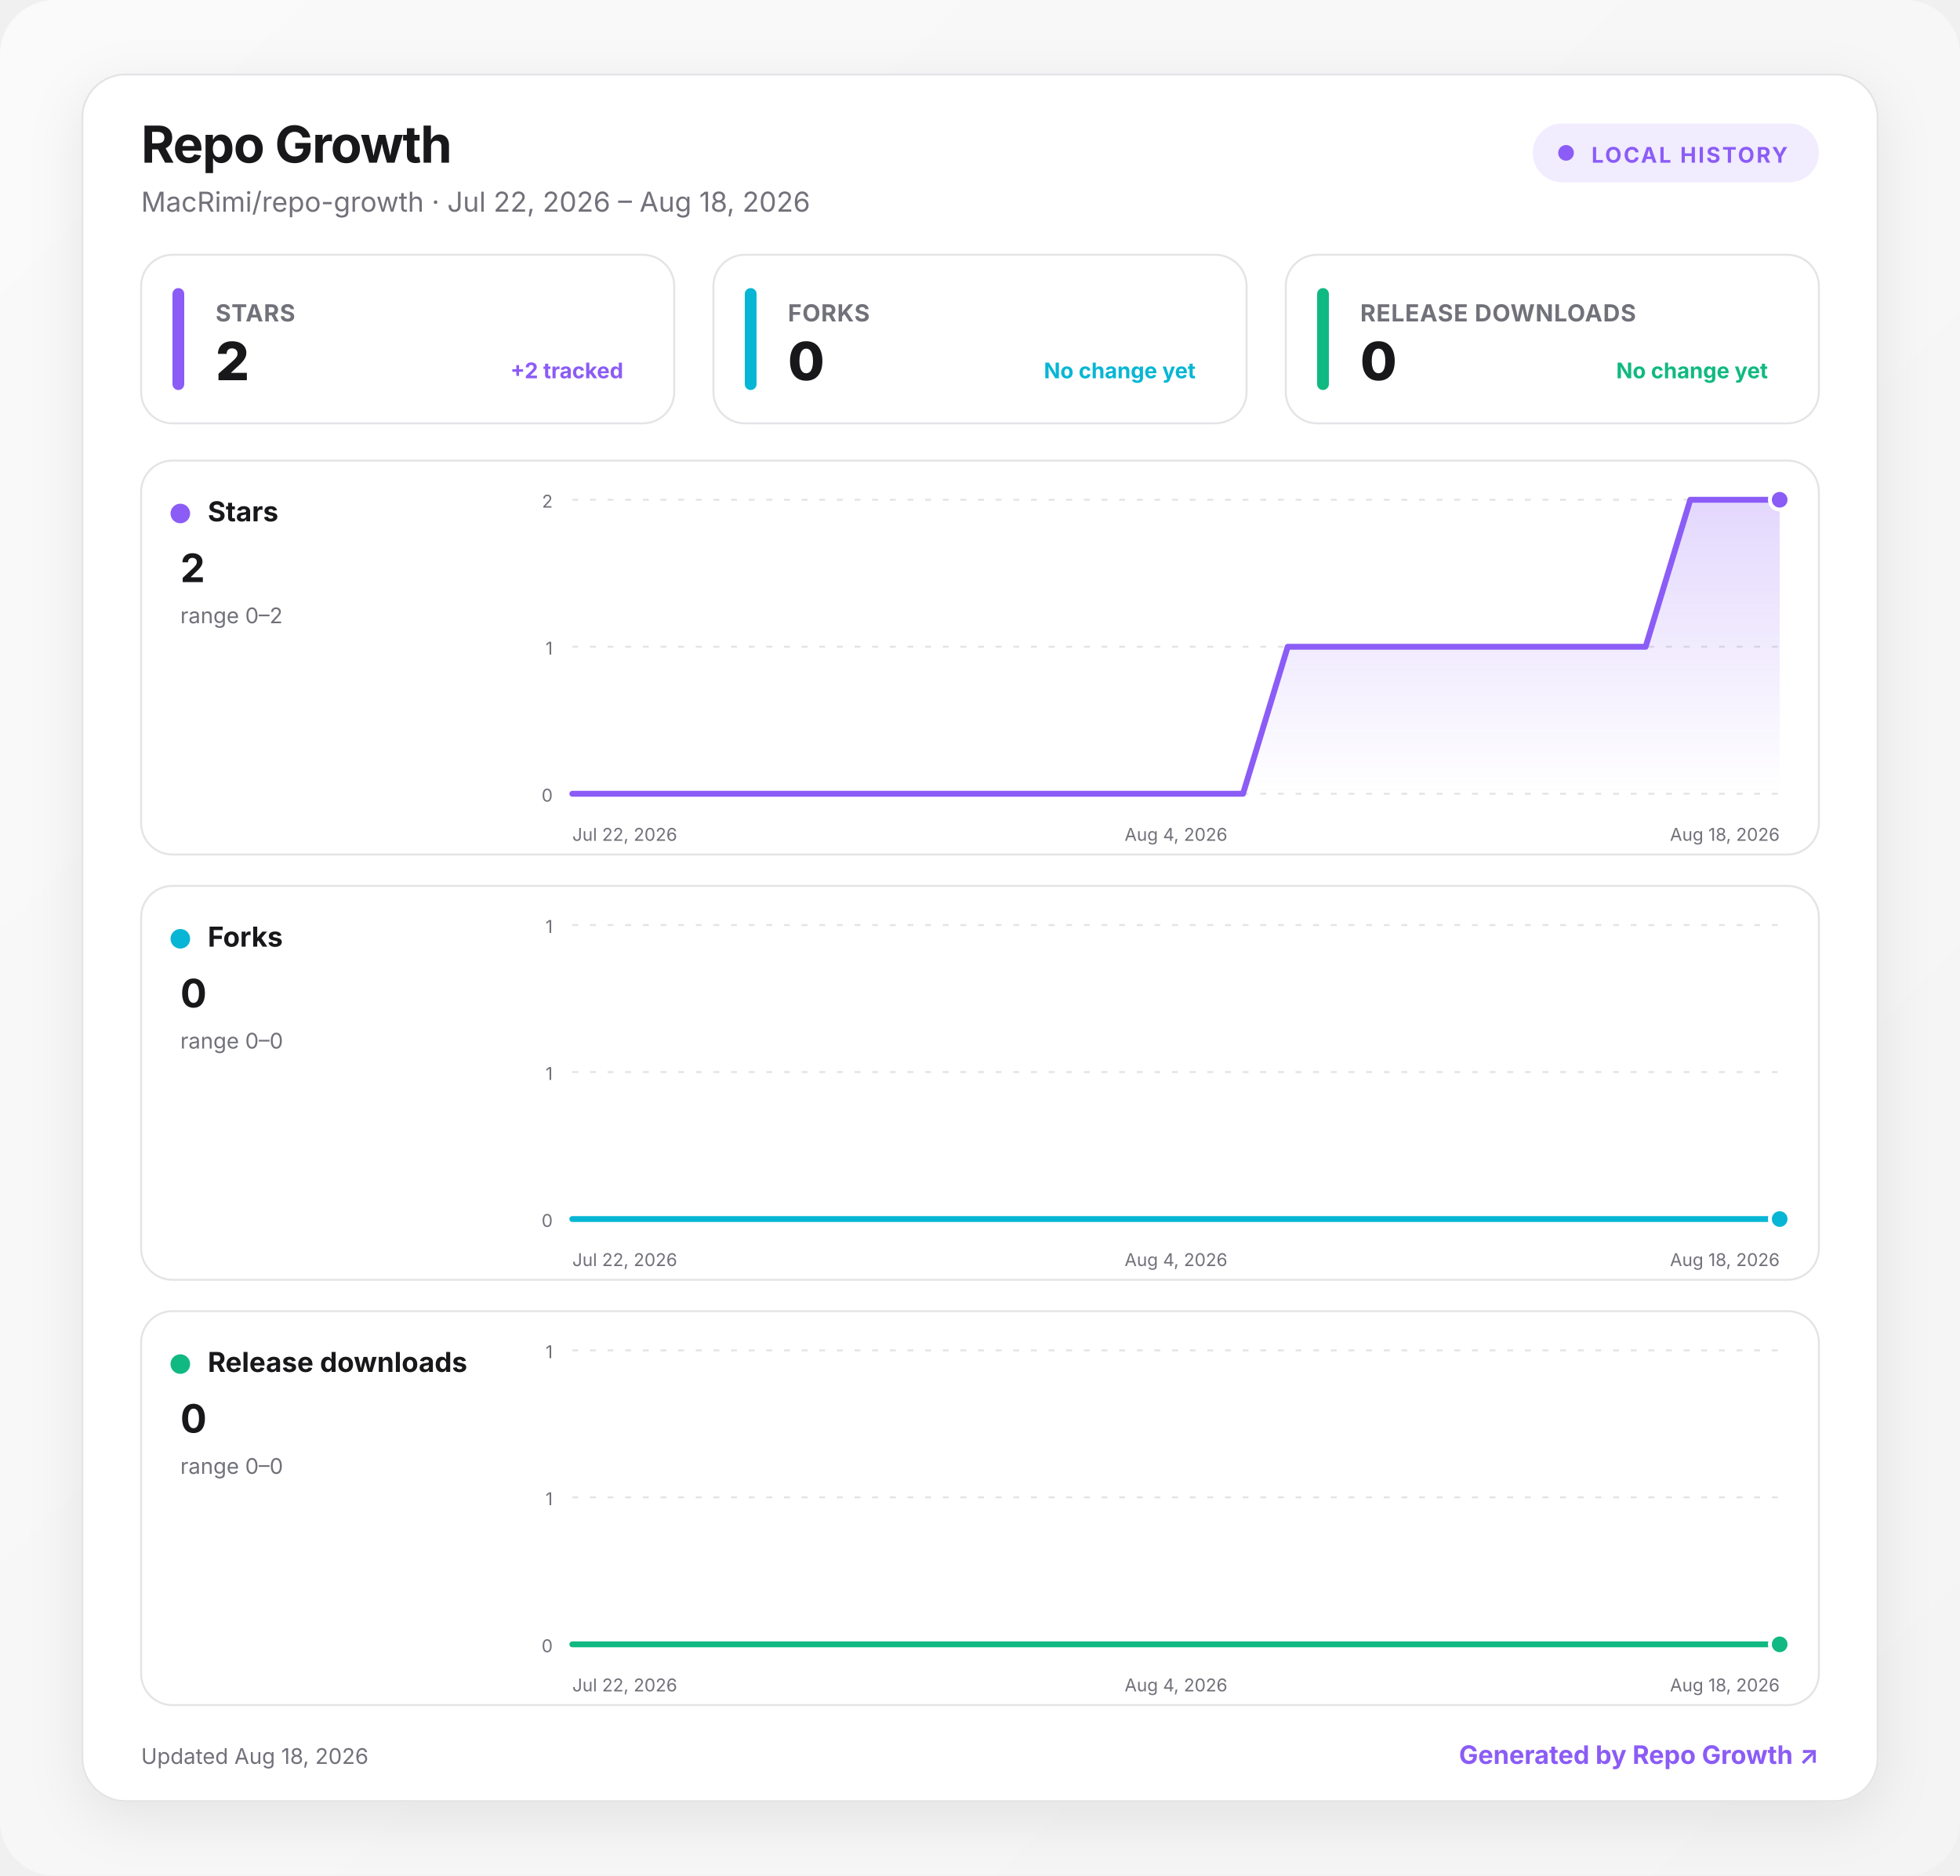
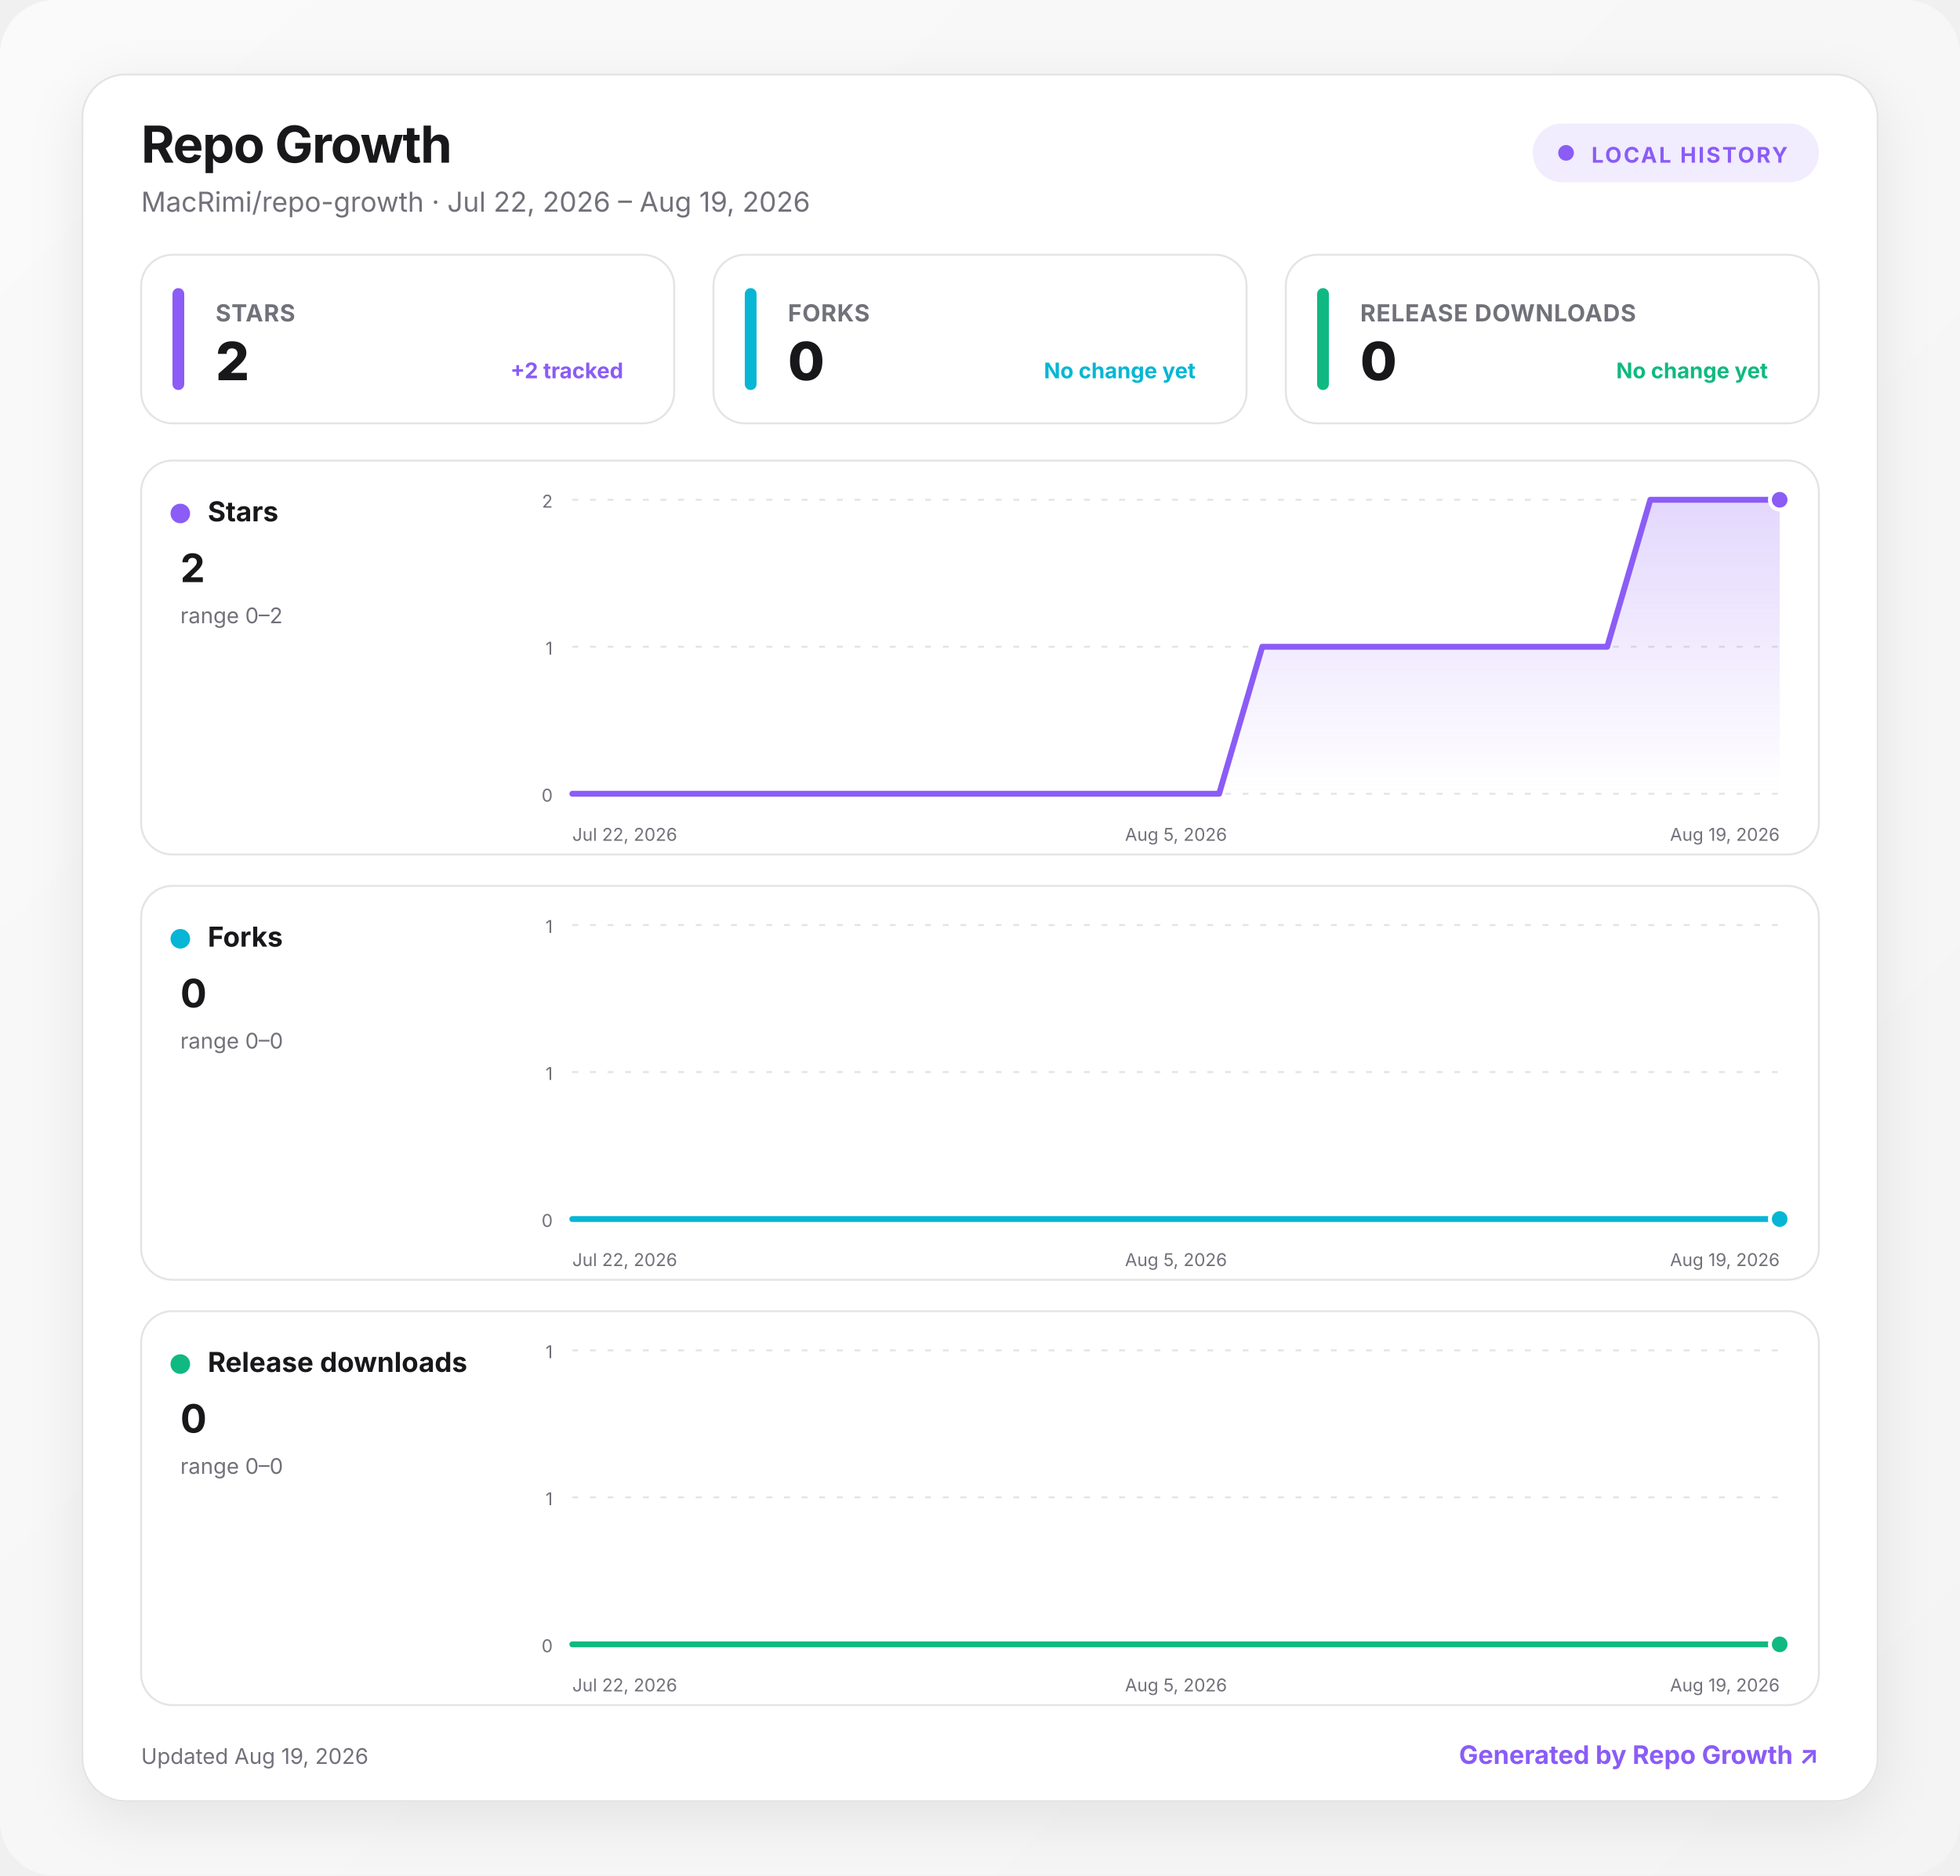
<svg xmlns="http://www.w3.org/2000/svg" width="1000" height="957" viewBox="0 0 1000 957" role="img" aria-labelledby="title desc">
  <defs>
    <linearGradient id="background" x1="0" y1="0" x2="1" y2="1">
      <stop offset="0" stop-color="#fafafa" />
      <stop offset="1" stop-color="#f4f4f5" />
    </linearGradient>
    <linearGradient id="fill-stars" x1="0" y1="0" x2="0" y2="1">
      <stop offset="0" stop-color="#8b5cf6" stop-opacity=".24" />
      <stop offset="1" stop-color="#8b5cf6" stop-opacity="0" />
    </linearGradient>
    <linearGradient id="fill-forks" x1="0" y1="0" x2="0" y2="1">
      <stop offset="0" stop-color="#06b6d4" stop-opacity=".24" />
      <stop offset="1" stop-color="#06b6d4" stop-opacity="0" />
    </linearGradient>
    <linearGradient id="fill-downloads" x1="0" y1="0" x2="0" y2="1">
      <stop offset="0" stop-color="#10b981" stop-opacity=".24" />
      <stop offset="1" stop-color="#10b981" stop-opacity="0" />
    </linearGradient>
    <filter id="shadow" x="-10%" y="-10%" width="120%" height="130%">
      <feDropShadow dx="0" dy="8" stdDeviation="14" flood-color="#18181b" flood-opacity=".08" />
    </filter>
    <style>
      :root { color-scheme: light dark; }
      .bg { fill: url(#background); }
      .surface { fill: #ffffff; stroke: #e4e4e7; }
      .panel { fill: #ffffff; stroke: #e4e4e7; }
      .primary { fill: #18181b; }
      .secondary { fill: #71717a; }
      .grid { stroke: #e4e4e7; }
      text { font-family: Inter, ui-sans-serif, system-ui, -apple-system, BlinkMacSystemFont, "Segoe UI", sans-serif; }
      @media (prefers-color-scheme: dark) {
        .bg { fill: #09090b; }
        .surface, .panel { fill: #111113; stroke: #27272a; }
        .primary { fill: #fafafa; }
        .secondary { fill: #a1a1aa; }
        .grid { stroke: #27272a; }
      }
    </style>
  </defs>
  <rect class="bg" width="1000" height="957" rx="28" />
  <g transform="translate(42 38)">
    <rect x="0" y="0" width="916" height="881" rx="22" class="surface" filter="url(#shadow)" />
    <text x="30" y="45" class="primary" font-size="26" font-weight="750" letter-spacing="-.5">Repo Growth</text>
-     <text x="30" y="70" class="secondary" font-size="14">MacRimi/repo-growth · Jul 22, 2026 – Aug 18, 2026</text>
+     <text x="30" y="70" class="secondary" font-size="14">MacRimi/repo-growth · Jul 22, 2026 – Aug 19, 2026</text>
    <g transform="translate(740 25)">
      <rect width="146" height="30" rx="15" fill="#8b5cf6" fill-opacity=".12" />
      <circle cx="17" cy="15" r="4" fill="#8b5cf6" />
      <text x="30" y="20" fill="#8b5cf6" font-size="11" font-weight="700" letter-spacing="1">LOCAL HISTORY</text>
    </g>
    <g transform="translate(30 92)">
      <rect width="272" height="86" rx="16" class="panel" />
      <rect x="16" y="17" width="6" height="52" rx="3" fill="#8b5cf6" />
      <text x="38" y="34" class="secondary" font-size="12" font-weight="650" letter-spacing=".3">STARS</text>
      <text x="38" y="64" class="primary" font-size="27" font-weight="760" letter-spacing="-.5">2</text>
      <text x="246" y="63" text-anchor="end" fill="#8b5cf6" font-size="11" font-weight="650">+2 tracked</text>
    </g>
    <g transform="translate(322 92)">
      <rect width="272" height="86" rx="16" class="panel" />
      <rect x="16" y="17" width="6" height="52" rx="3" fill="#06b6d4" />
      <text x="38" y="34" class="secondary" font-size="12" font-weight="650" letter-spacing=".3">FORKS</text>
      <text x="38" y="64" class="primary" font-size="27" font-weight="760" letter-spacing="-.5">0</text>
      <text x="246" y="63" text-anchor="end" fill="#06b6d4" font-size="11" font-weight="650">No change yet</text>
    </g>
    <g transform="translate(614 92)">
      <rect width="272" height="86" rx="16" class="panel" />
      <rect x="16" y="17" width="6" height="52" rx="3" fill="#10b981" />
      <text x="38" y="34" class="secondary" font-size="12" font-weight="650" letter-spacing=".3">RELEASE DOWNLOADS</text>
      <text x="38" y="64" class="primary" font-size="27" font-weight="760" letter-spacing="-.5">0</text>
      <text x="246" y="63" text-anchor="end" fill="#10b981" font-size="11" font-weight="650">No change yet</text>
    </g>
    <g transform="translate(30 197)">
      <rect width="856" height="201" rx="16" class="panel" />
      <circle cx="20" cy="27" r="5" fill="#8b5cf6" />
      <text x="34" y="31" class="primary" font-size="14" font-weight="700">Stars</text>
      <text x="20" y="62" class="primary" font-size="20" font-weight="750">2</text>
      <text x="20" y="83" class="secondary" font-size="11">range 0–2</text>
      <line x1="220" x2="836" y1="20" y2="20" class="grid" stroke-width="1" stroke-dasharray="3 6" />
      <text x="210" y="24" text-anchor="end" class="secondary" font-size="9">2</text>
      <line x1="220" x2="836" y1="95" y2="95" class="grid" stroke-width="1" stroke-dasharray="3 6" />
      <text x="210" y="99" text-anchor="end" class="secondary" font-size="9">1</text>
      <line x1="220" x2="836" y1="170" y2="170" class="grid" stroke-width="1" stroke-dasharray="3 6" />
      <text x="210" y="174" text-anchor="end" class="secondary" font-size="9">0</text>
-       <path d="M220 170 L242.8 170 L265.6 170 L288.4 170 L311.3 170 L334.1 170 L356.9 170 L379.7 170 L402.5 170 L425.3 170 L448.1 170 L471 170 L493.8 170 L516.6 170 L539.4 170 L562.2 170 L585 95 L607.9 95 L630.7 95 L653.5 95 L676.3 95 L699.1 95 L721.9 95 L744.7 95 L767.6 95 L790.4 20 L813.2 20 L836 20 L836 170 L220 170 Z" fill="url(#fill-stars)" />
-       <path d="M220 170 L242.8 170 L265.6 170 L288.4 170 L311.3 170 L334.1 170 L356.9 170 L379.7 170 L402.5 170 L425.3 170 L448.1 170 L471 170 L493.8 170 L516.6 170 L539.4 170 L562.2 170 L585 95 L607.9 95 L630.7 95 L653.5 95 L676.3 95 L699.1 95 L721.9 95 L744.7 95 L767.6 95 L790.4 20 L813.2 20 L836 20" fill="none" stroke="#8b5cf6" stroke-width="3" stroke-linecap="round" stroke-linejoin="round" />
+       <path d="M220 170 L242 170 L264 170 L286 170 L308 170 L330 170 L352 170 L374 170 L396 170 L418 170 L440 170 L462 170 L484 170 L506 170 L528 170 L550 170 L572 95 L594 95 L616 95 L638 95 L660 95 L682 95 L704 95 L726 95 L748 95 L770 20 L792 20 L814 20 L836 20 L836 170 L220 170 Z" fill="url(#fill-stars)" />
+       <path d="M220 170 L242 170 L264 170 L286 170 L308 170 L330 170 L352 170 L374 170 L396 170 L418 170 L440 170 L462 170 L484 170 L506 170 L528 170 L550 170 L572 95 L594 95 L616 95 L638 95 L660 95 L682 95 L704 95 L726 95 L748 95 L770 20 L792 20 L814 20 L836 20" fill="none" stroke="#8b5cf6" stroke-width="3" stroke-linecap="round" stroke-linejoin="round" />
      <circle cx="836" cy="20" r="5" fill="#8b5cf6" stroke="#fff" stroke-width="2" />
      <text x="220" y="194" text-anchor="start" class="secondary" font-size="9">Jul 22, 2026</text>
-       <text x="528" y="194" text-anchor="middle" class="secondary" font-size="9">Aug 4, 2026</text>
-       <text x="836" y="194" text-anchor="end" class="secondary" font-size="9">Aug 18, 2026</text>
+       <text x="528" y="194" text-anchor="middle" class="secondary" font-size="9">Aug 5, 2026</text>
+       <text x="836" y="194" text-anchor="end" class="secondary" font-size="9">Aug 19, 2026</text>
    </g>
    <g transform="translate(30 414)">
      <rect width="856" height="201" rx="16" class="panel" />
      <circle cx="20" cy="27" r="5" fill="#06b6d4" />
      <text x="34" y="31" class="primary" font-size="14" font-weight="700">Forks</text>
      <text x="20" y="62" class="primary" font-size="20" font-weight="750">0</text>
      <text x="20" y="83" class="secondary" font-size="11">range 0–0</text>
      <line x1="220" x2="836" y1="20" y2="20" class="grid" stroke-width="1" stroke-dasharray="3 6" />
      <text x="210" y="24" text-anchor="end" class="secondary" font-size="9">1</text>
      <line x1="220" x2="836" y1="95" y2="95" class="grid" stroke-width="1" stroke-dasharray="3 6" />
      <text x="210" y="99" text-anchor="end" class="secondary" font-size="9">1</text>
      <line x1="220" x2="836" y1="170" y2="170" class="grid" stroke-width="1" stroke-dasharray="3 6" />
      <text x="210" y="174" text-anchor="end" class="secondary" font-size="9">0</text>
-       <path d="M220 170 L242.8 170 L265.6 170 L288.4 170 L311.3 170 L334.1 170 L356.9 170 L379.7 170 L402.5 170 L425.3 170 L448.1 170 L471 170 L493.8 170 L516.6 170 L539.4 170 L562.2 170 L585 170 L607.9 170 L630.7 170 L653.5 170 L676.3 170 L699.1 170 L721.9 170 L744.7 170 L767.6 170 L790.4 170 L813.2 170 L836 170 L836 170 L220 170 Z" fill="url(#fill-forks)" />
-       <path d="M220 170 L242.8 170 L265.6 170 L288.4 170 L311.3 170 L334.1 170 L356.9 170 L379.7 170 L402.5 170 L425.3 170 L448.1 170 L471 170 L493.8 170 L516.6 170 L539.4 170 L562.2 170 L585 170 L607.9 170 L630.7 170 L653.5 170 L676.3 170 L699.1 170 L721.9 170 L744.7 170 L767.6 170 L790.4 170 L813.2 170 L836 170" fill="none" stroke="#06b6d4" stroke-width="3" stroke-linecap="round" stroke-linejoin="round" />
+       <path d="M220 170 L242 170 L264 170 L286 170 L308 170 L330 170 L352 170 L374 170 L396 170 L418 170 L440 170 L462 170 L484 170 L506 170 L528 170 L550 170 L572 170 L594 170 L616 170 L638 170 L660 170 L682 170 L704 170 L726 170 L748 170 L770 170 L792 170 L814 170 L836 170 L836 170 L220 170 Z" fill="url(#fill-forks)" />
+       <path d="M220 170 L242 170 L264 170 L286 170 L308 170 L330 170 L352 170 L374 170 L396 170 L418 170 L440 170 L462 170 L484 170 L506 170 L528 170 L550 170 L572 170 L594 170 L616 170 L638 170 L660 170 L682 170 L704 170 L726 170 L748 170 L770 170 L792 170 L814 170 L836 170" fill="none" stroke="#06b6d4" stroke-width="3" stroke-linecap="round" stroke-linejoin="round" />
      <circle cx="836" cy="170" r="5" fill="#06b6d4" stroke="#fff" stroke-width="2" />
      <text x="220" y="194" text-anchor="start" class="secondary" font-size="9">Jul 22, 2026</text>
-       <text x="528" y="194" text-anchor="middle" class="secondary" font-size="9">Aug 4, 2026</text>
-       <text x="836" y="194" text-anchor="end" class="secondary" font-size="9">Aug 18, 2026</text>
+       <text x="528" y="194" text-anchor="middle" class="secondary" font-size="9">Aug 5, 2026</text>
+       <text x="836" y="194" text-anchor="end" class="secondary" font-size="9">Aug 19, 2026</text>
    </g>
    <g transform="translate(30 631)">
      <rect width="856" height="201" rx="16" class="panel" />
      <circle cx="20" cy="27" r="5" fill="#10b981" />
      <text x="34" y="31" class="primary" font-size="14" font-weight="700">Release downloads</text>
      <text x="20" y="62" class="primary" font-size="20" font-weight="750">0</text>
      <text x="20" y="83" class="secondary" font-size="11">range 0–0</text>
      <line x1="220" x2="836" y1="20" y2="20" class="grid" stroke-width="1" stroke-dasharray="3 6" />
      <text x="210" y="24" text-anchor="end" class="secondary" font-size="9">1</text>
      <line x1="220" x2="836" y1="95" y2="95" class="grid" stroke-width="1" stroke-dasharray="3 6" />
      <text x="210" y="99" text-anchor="end" class="secondary" font-size="9">1</text>
      <line x1="220" x2="836" y1="170" y2="170" class="grid" stroke-width="1" stroke-dasharray="3 6" />
      <text x="210" y="174" text-anchor="end" class="secondary" font-size="9">0</text>
-       <path d="M220 170 L242.8 170 L265.6 170 L288.4 170 L311.3 170 L334.1 170 L356.9 170 L379.7 170 L402.5 170 L425.3 170 L448.1 170 L471 170 L493.8 170 L516.6 170 L539.4 170 L562.2 170 L585 170 L607.9 170 L630.7 170 L653.5 170 L676.3 170 L699.1 170 L721.9 170 L744.7 170 L767.6 170 L790.4 170 L813.2 170 L836 170 L836 170 L220 170 Z" fill="url(#fill-downloads)" />
-       <path d="M220 170 L242.8 170 L265.6 170 L288.4 170 L311.3 170 L334.1 170 L356.9 170 L379.7 170 L402.5 170 L425.3 170 L448.1 170 L471 170 L493.8 170 L516.6 170 L539.4 170 L562.2 170 L585 170 L607.9 170 L630.7 170 L653.5 170 L676.3 170 L699.1 170 L721.9 170 L744.7 170 L767.6 170 L790.4 170 L813.2 170 L836 170" fill="none" stroke="#10b981" stroke-width="3" stroke-linecap="round" stroke-linejoin="round" />
+       <path d="M220 170 L242 170 L264 170 L286 170 L308 170 L330 170 L352 170 L374 170 L396 170 L418 170 L440 170 L462 170 L484 170 L506 170 L528 170 L550 170 L572 170 L594 170 L616 170 L638 170 L660 170 L682 170 L704 170 L726 170 L748 170 L770 170 L792 170 L814 170 L836 170 L836 170 L220 170 Z" fill="url(#fill-downloads)" />
+       <path d="M220 170 L242 170 L264 170 L286 170 L308 170 L330 170 L352 170 L374 170 L396 170 L418 170 L440 170 L462 170 L484 170 L506 170 L528 170 L550 170 L572 170 L594 170 L616 170 L638 170 L660 170 L682 170 L704 170 L726 170 L748 170 L770 170 L792 170 L814 170 L836 170" fill="none" stroke="#10b981" stroke-width="3" stroke-linecap="round" stroke-linejoin="round" />
      <circle cx="836" cy="170" r="5" fill="#10b981" stroke="#fff" stroke-width="2" />
      <text x="220" y="194" text-anchor="start" class="secondary" font-size="9">Jul 22, 2026</text>
-       <text x="528" y="194" text-anchor="middle" class="secondary" font-size="9">Aug 4, 2026</text>
-       <text x="836" y="194" text-anchor="end" class="secondary" font-size="9">Aug 18, 2026</text>
+       <text x="528" y="194" text-anchor="middle" class="secondary" font-size="9">Aug 5, 2026</text>
+       <text x="836" y="194" text-anchor="end" class="secondary" font-size="9">Aug 19, 2026</text>
    </g>
-     <text x="30" y="862" class="secondary" font-size="11">Updated Aug 18, 2026</text>
+     <text x="30" y="862" class="secondary" font-size="11">Updated Aug 19, 2026</text>
    <a href="https://github.com/MacRimi/repo-growth" target="_blank" aria-label="Open the Repo Growth project">
      <text x="886" y="862" fill="#8b5cf6" text-anchor="end" font-size="13" font-weight="700">Generated by Repo Growth ↗</text>
    </a>
  </g>
</svg>
